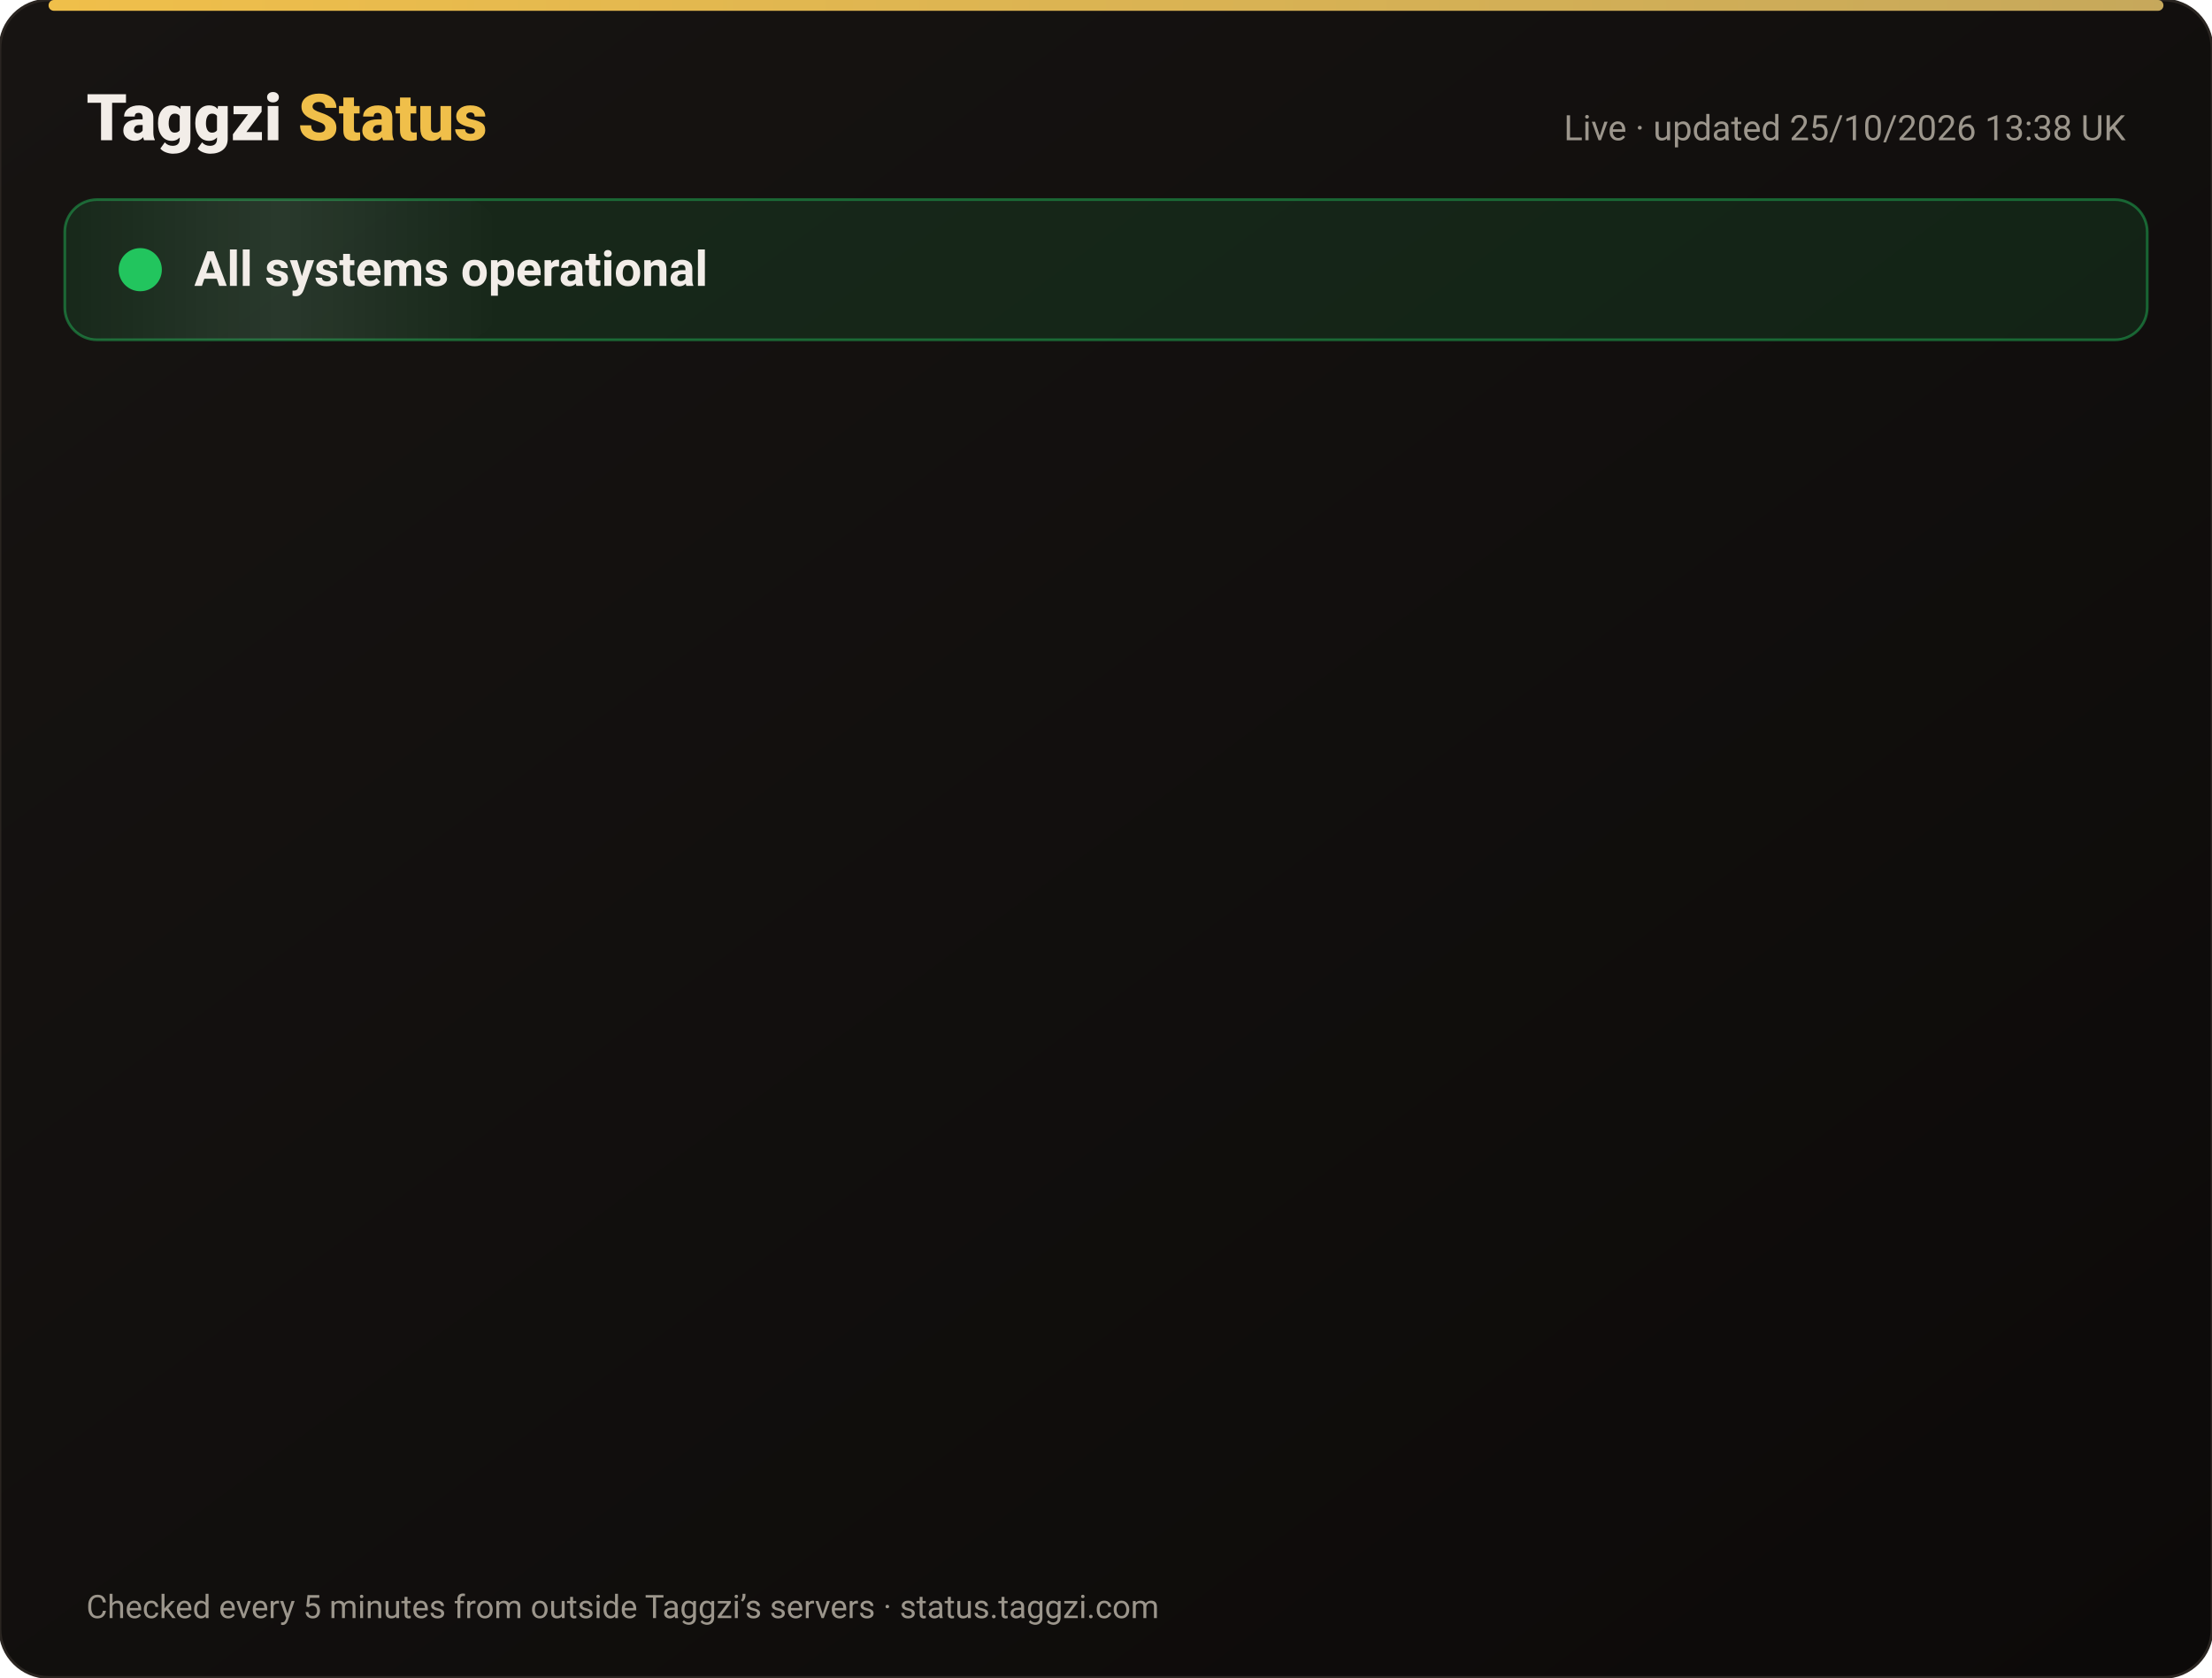
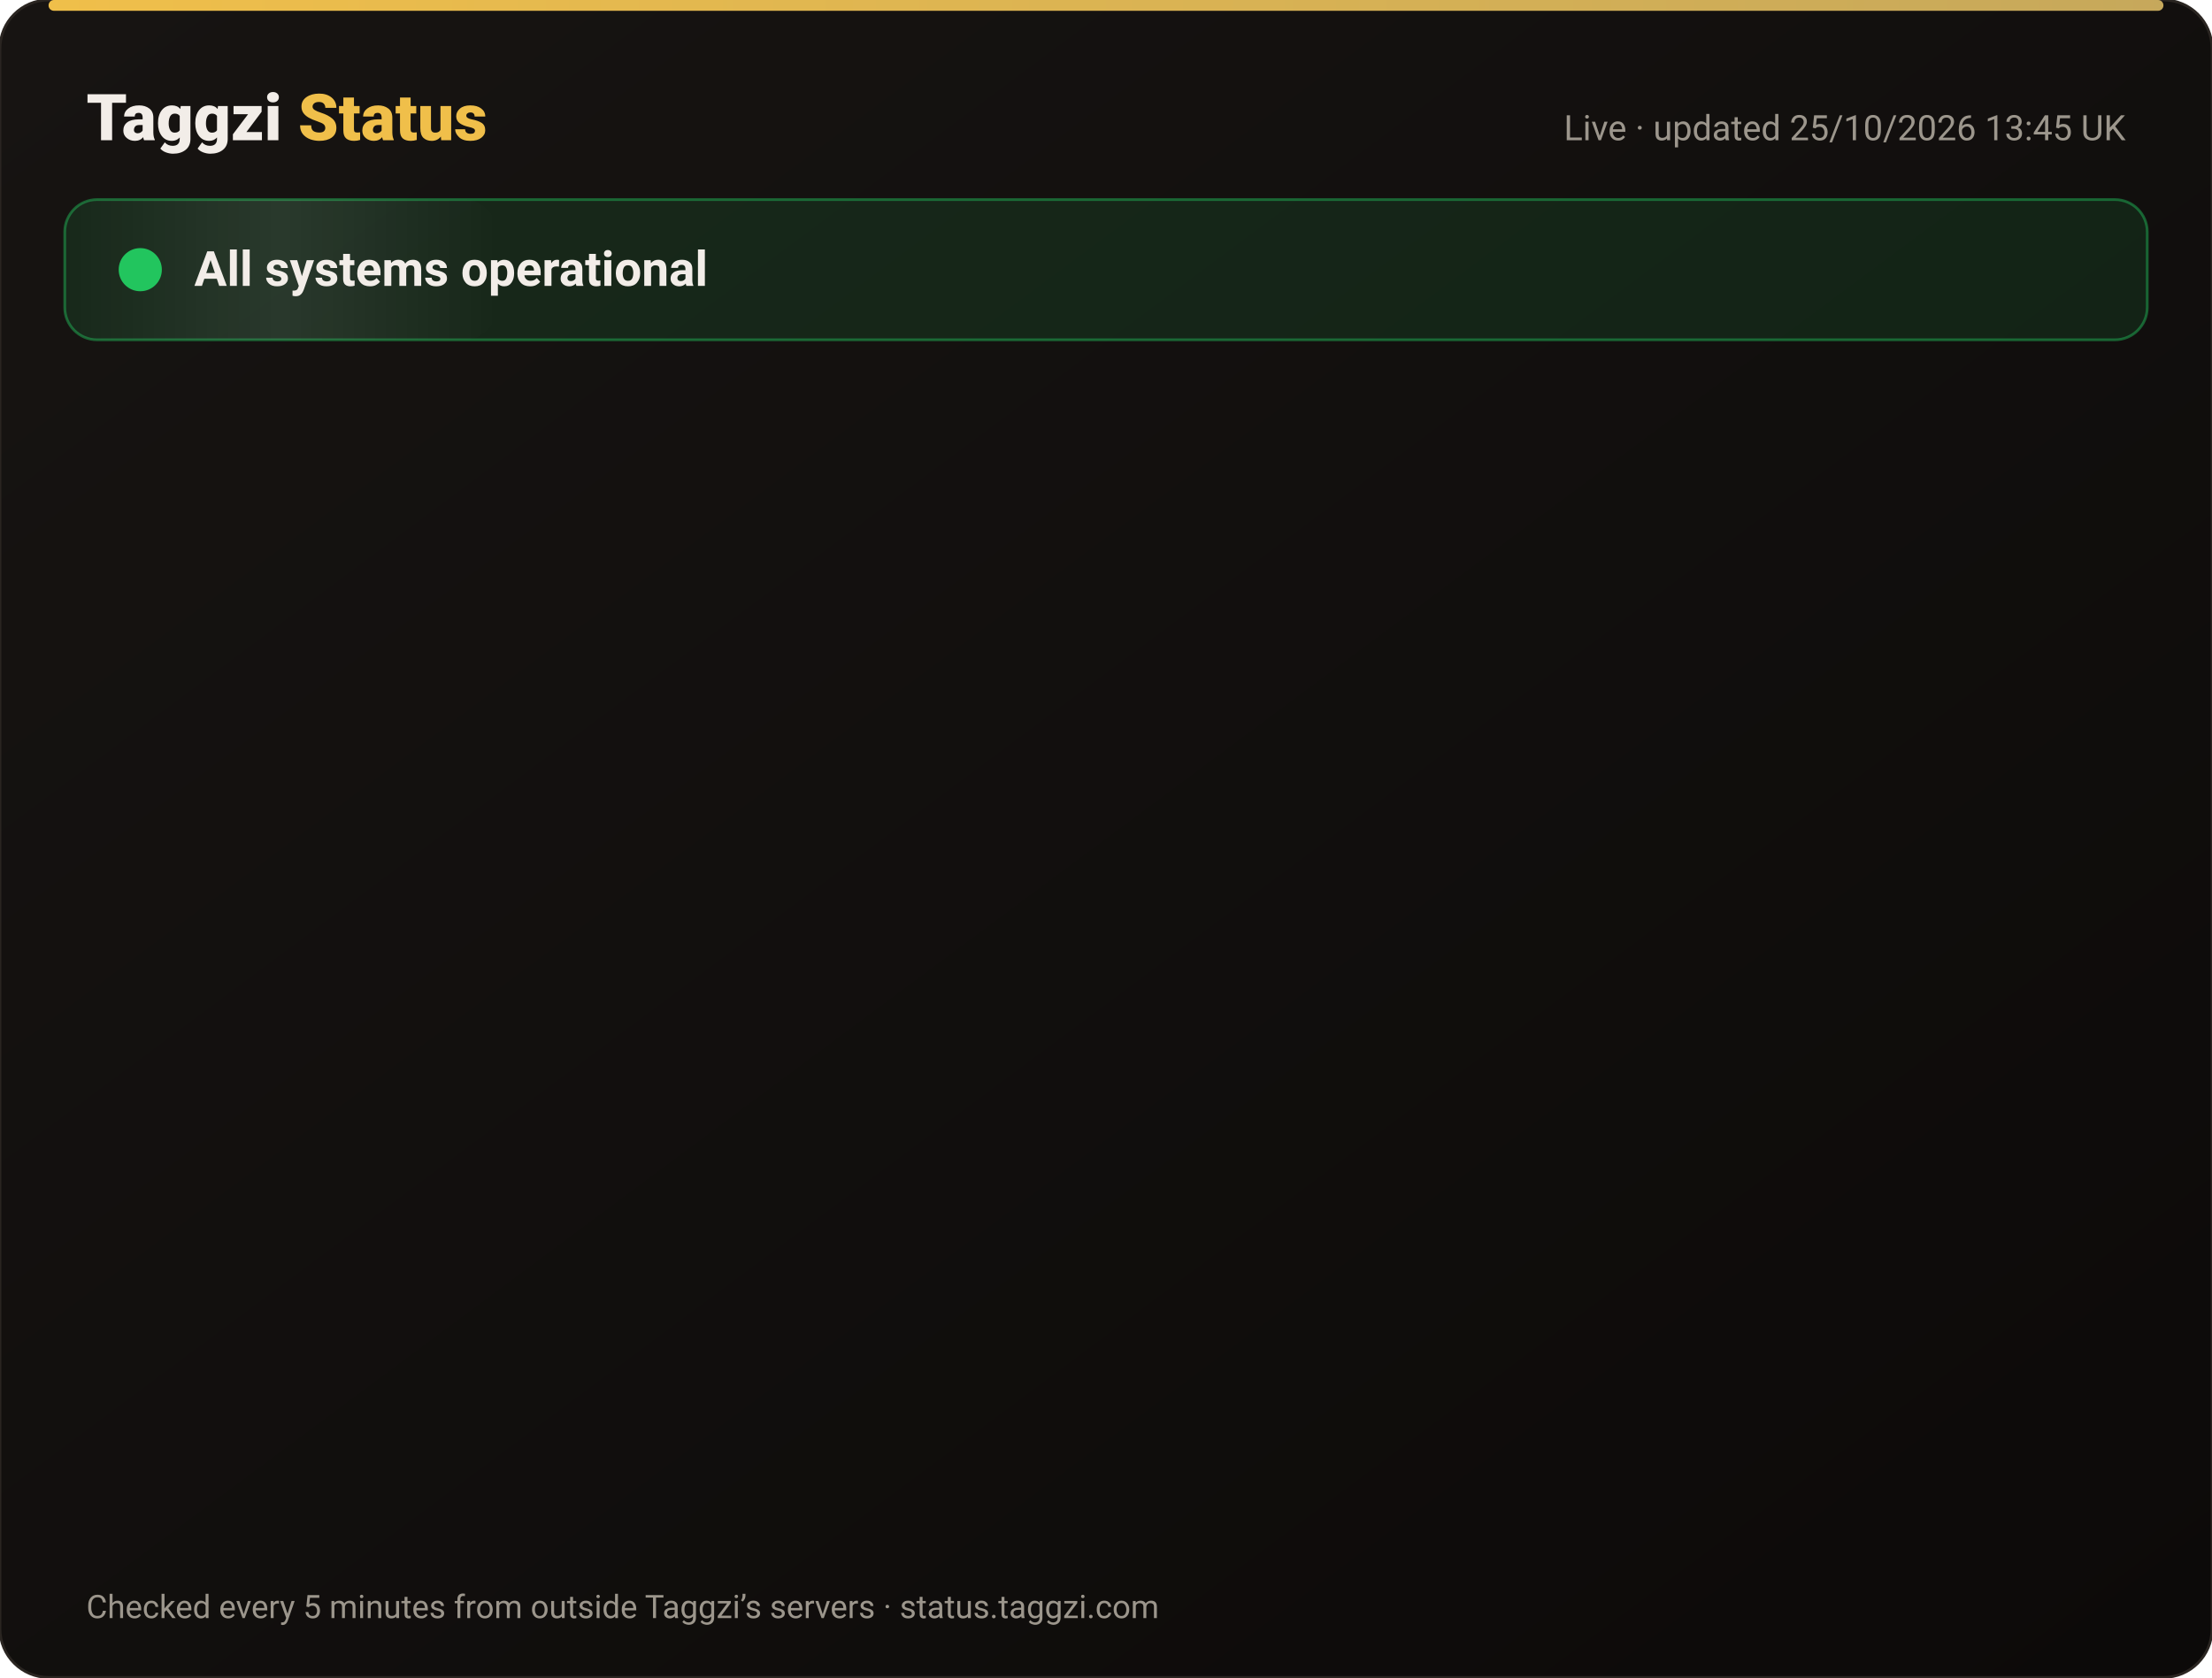
<svg xmlns="http://www.w3.org/2000/svg" width="820" height="622" viewBox="0 0 820 622" font-family="-apple-system,Segoe UI,Roboto,Helvetica,Arial,sans-serif">
  <defs>
    <linearGradient id="bg" x1="0" y1="0" x2="1" y2="1">
      <stop offset="0" stop-color="#171412" />
      <stop offset="1" stop-color="#0C0A09" />
    </linearGradient>
    <linearGradient id="gold" x1="0" x2="1">
      <stop offset="0" stop-color="#F0BF4A" />
      <stop offset="1" stop-color="#c6a85b" />
    </linearGradient>
    <linearGradient id="shine" x1="0" x2="1">
      <stop offset="0" stop-color="#fff" stop-opacity="0" />
      <stop offset=".5" stop-color="#fff" stop-opacity=".08" />
      <stop offset="1" stop-color="#fff" stop-opacity="0" />
    </linearGradient>
  </defs>
  <rect width="820" height="622" rx="18" fill="url(#bg)" stroke="#2a2521" />
  <rect x="18" y="0" width="784" height="4" rx="2" fill="url(#gold)" />
  <text x="32" y="52" font-size="24" font-weight="800" fill="#F2EDE8">Taggzi <tspan fill="#F0BF4A">Status</tspan>
  </text>
-   <text x="788" y="52" font-size="13" fill="#9C968C" text-anchor="end">Live · updated 25/10/2026 13:38 UK</text>
+   <text x="788" y="52" font-size="13" fill="#9C968C" text-anchor="end">Live · updated 25/10/2026 13:45 UK</text>
  <rect x="24" y="74" width="772" height="52" rx="12" fill="#22c55e" fill-opacity=".12" stroke="#22c55e" stroke-opacity=".45" />
  <rect x="24" y="74" width="160" height="52" rx="12" fill="url(#shine)">
    <animate attributeName="x" from="-160" to="820" dur="4s" repeatCount="indefinite" />
  </rect>
  <circle cx="52" cy="100" r="7" fill="#22c55e" />
  <circle cx="52" cy="100" r="7" fill="none" stroke="#22c55e" stroke-width="2">
    <animate attributeName="r" values="7;15;7" dur="2s" repeatCount="indefinite" />
    <animate attributeName="opacity" values=".9;0;.9" dur="2s" repeatCount="indefinite" />
  </circle>
  <text x="72" y="106" font-size="18" font-weight="700" fill="#F2EDE8">All systems operational</text>
  <g opacity="0">
    <animate attributeName="opacity" from="0" to="1" begin="0.00s" dur=".6s" fill="freeze" />
    <line x1="32" y1="188" x2="788" y2="188" stroke="#2a2521" />
    <circle cx="44" cy="166" r="6" fill="#22c55e">
      <animate attributeName="opacity" values="1;.45;1" dur="2.4s" begin="0.00s" repeatCount="indefinite" />
    </circle>
    <text x="62" y="171" font-size="15" font-weight="650" fill="#F2EDE8">Website</text>
    <text x="630" y="171" font-size="13" fill="#9C968C" text-anchor="end">99.97% uptime</text>
    <rect x="648" y="154" width="140" height="24" rx="12" fill="#22c55e" fill-opacity=".14" stroke="#22c55e" stroke-opacity=".5" />
    <text x="718" y="171" font-size="12" font-weight="700" fill="#22c55e" text-anchor="middle">Operational</text>
  </g>
  <g opacity="0">
    <animate attributeName="opacity" from="0" to="1" begin="0.15s" dur=".6s" fill="freeze" />
    <line x1="32" y1="234" x2="788" y2="234" stroke="#2a2521" />
    <circle cx="44" cy="212" r="6" fill="#22c55e">
      <animate attributeName="opacity" values="1;.45;1" dur="2.4s" begin="0.15s" repeatCount="indefinite" />
    </circle>
    <text x="62" y="217" font-size="15" font-weight="650" fill="#F2EDE8">Tag scans</text>
    <text x="630" y="217" font-size="13" fill="#9C968C" text-anchor="end">99.97% uptime</text>
    <rect x="648" y="200" width="140" height="24" rx="12" fill="#22c55e" fill-opacity=".14" stroke="#22c55e" stroke-opacity=".5" />
    <text x="718" y="217" font-size="12" font-weight="700" fill="#22c55e" text-anchor="middle">Operational</text>
  </g>
  <g opacity="0">
    <animate attributeName="opacity" from="0" to="1" begin="0.30s" dur=".6s" fill="freeze" />
    <line x1="32" y1="280" x2="788" y2="280" stroke="#2a2521" />
    <circle cx="44" cy="258" r="6" fill="#22c55e">
      <animate attributeName="opacity" values="1;.45;1" dur="2.4s" begin="0.30s" repeatCount="indefinite" />
    </circle>
    <text x="62" y="263" font-size="15" font-weight="650" fill="#F2EDE8">Manual tag lookup</text>
    <text x="630" y="263" font-size="13" fill="#9C968C" text-anchor="end">99.97% uptime</text>
    <rect x="648" y="246" width="140" height="24" rx="12" fill="#22c55e" fill-opacity=".14" stroke="#22c55e" stroke-opacity=".5" />
    <text x="718" y="263" font-size="12" font-weight="700" fill="#22c55e" text-anchor="middle">Operational</text>
  </g>
  <g opacity="0">
    <animate attributeName="opacity" from="0" to="1" begin="0.45s" dur=".6s" fill="freeze" />
    <line x1="32" y1="326" x2="788" y2="326" stroke="#2a2521" />
    <circle cx="44" cy="304" r="6" fill="#22c55e">
      <animate attributeName="opacity" values="1;.45;1" dur="2.4s" begin="0.45s" repeatCount="indefinite" />
    </circle>
    <text x="62" y="309" font-size="15" font-weight="650" fill="#F2EDE8">App &amp; login</text>
    <text x="630" y="309" font-size="13" fill="#9C968C" text-anchor="end">99.97% uptime</text>
    <rect x="648" y="292" width="140" height="24" rx="12" fill="#22c55e" fill-opacity=".14" stroke="#22c55e" stroke-opacity=".5" />
    <text x="718" y="309" font-size="12" font-weight="700" fill="#22c55e" text-anchor="middle">Operational</text>
  </g>
  <g opacity="0">
    <animate attributeName="opacity" from="0" to="1" begin="0.60s" dur=".6s" fill="freeze" />
    <line x1="32" y1="372" x2="788" y2="372" stroke="#2a2521" />
    <circle cx="44" cy="350" r="6" fill="#22c55e">
      <animate attributeName="opacity" values="1;.45;1" dur="2.4s" begin="0.60s" repeatCount="indefinite" />
    </circle>
    <text x="62" y="355" font-size="15" font-weight="650" fill="#F2EDE8">Community alerts</text>
    <text x="630" y="355" font-size="13" fill="#9C968C" text-anchor="end">99.97% uptime</text>
    <rect x="648" y="338" width="140" height="24" rx="12" fill="#22c55e" fill-opacity=".14" stroke="#22c55e" stroke-opacity=".5" />
    <text x="718" y="355" font-size="12" font-weight="700" fill="#22c55e" text-anchor="middle">Operational</text>
  </g>
  <g opacity="0">
    <animate attributeName="opacity" from="0" to="1" begin="0.75s" dur=".6s" fill="freeze" />
    <line x1="32" y1="418" x2="788" y2="418" stroke="#2a2521" />
    <circle cx="44" cy="396" r="6" fill="#22c55e">
      <animate attributeName="opacity" values="1;.45;1" dur="2.4s" begin="0.75s" repeatCount="indefinite" />
    </circle>
    <text x="62" y="401" font-size="15" font-weight="650" fill="#F2EDE8">Private calling</text>
    <text x="630" y="401" font-size="13" fill="#9C968C" text-anchor="end">99.97% uptime</text>
    <rect x="648" y="384" width="140" height="24" rx="12" fill="#22c55e" fill-opacity=".14" stroke="#22c55e" stroke-opacity=".5" />
    <text x="718" y="401" font-size="12" font-weight="700" fill="#22c55e" text-anchor="middle">Operational</text>
  </g>
  <g opacity="0">
    <animate attributeName="opacity" from="0" to="1" begin="0.90s" dur=".6s" fill="freeze" />
    <line x1="32" y1="464" x2="788" y2="464" stroke="#2a2521" />
    <circle cx="44" cy="442" r="6" fill="#22c55e">
      <animate attributeName="opacity" values="1;.45;1" dur="2.4s" begin="0.90s" repeatCount="indefinite" />
    </circle>
    <text x="62" y="447" font-size="15" font-weight="650" fill="#F2EDE8">Payments</text>
    <text x="630" y="447" font-size="13" fill="#9C968C" text-anchor="end">99.96% uptime</text>
    <rect x="648" y="430" width="140" height="24" rx="12" fill="#22c55e" fill-opacity=".14" stroke="#22c55e" stroke-opacity=".5" />
    <text x="718" y="447" font-size="12" font-weight="700" fill="#22c55e" text-anchor="middle">Operational</text>
  </g>
  <g opacity="0">
    <animate attributeName="opacity" from="0" to="1" begin="1.05s" dur=".6s" fill="freeze" />
    <line x1="32" y1="510" x2="788" y2="510" stroke="#2a2521" />
    <circle cx="44" cy="488" r="6" fill="#22c55e">
      <animate attributeName="opacity" values="1;.45;1" dur="2.4s" begin="1.05s" repeatCount="indefinite" />
    </circle>
    <text x="62" y="493" font-size="15" font-weight="650" fill="#F2EDE8">Email &amp; support</text>
    <text x="630" y="493" font-size="13" fill="#9C968C" text-anchor="end">99.97% uptime</text>
    <rect x="648" y="476" width="140" height="24" rx="12" fill="#22c55e" fill-opacity=".14" stroke="#22c55e" stroke-opacity=".5" />
    <text x="718" y="493" font-size="12" font-weight="700" fill="#22c55e" text-anchor="middle">Operational</text>
  </g>
  <g opacity="0">
    <animate attributeName="opacity" from="0" to="1" begin="1.20s" dur=".6s" fill="freeze" />
    <line x1="32" y1="556" x2="788" y2="556" stroke="#2a2521" />
    <circle cx="44" cy="534" r="6" fill="#22c55e">
      <animate attributeName="opacity" values="1;.45;1" dur="2.4s" begin="1.20s" repeatCount="indefinite" />
    </circle>
    <text x="62" y="539" font-size="15" font-weight="650" fill="#F2EDE8">Secure connection (SSL)</text>
    <text x="630" y="539" font-size="13" fill="#9C968C" text-anchor="end">100.00% uptime</text>
    <rect x="648" y="522" width="140" height="24" rx="12" fill="#22c55e" fill-opacity=".14" stroke="#22c55e" stroke-opacity=".5" />
    <text x="718" y="539" font-size="12" font-weight="700" fill="#22c55e" text-anchor="middle">Operational</text>
  </g>
  <text x="32" y="600" font-size="12" fill="#9C968C">Checked every 5 minutes from outside Taggzi’s servers · status.taggzi.com</text>
</svg>
